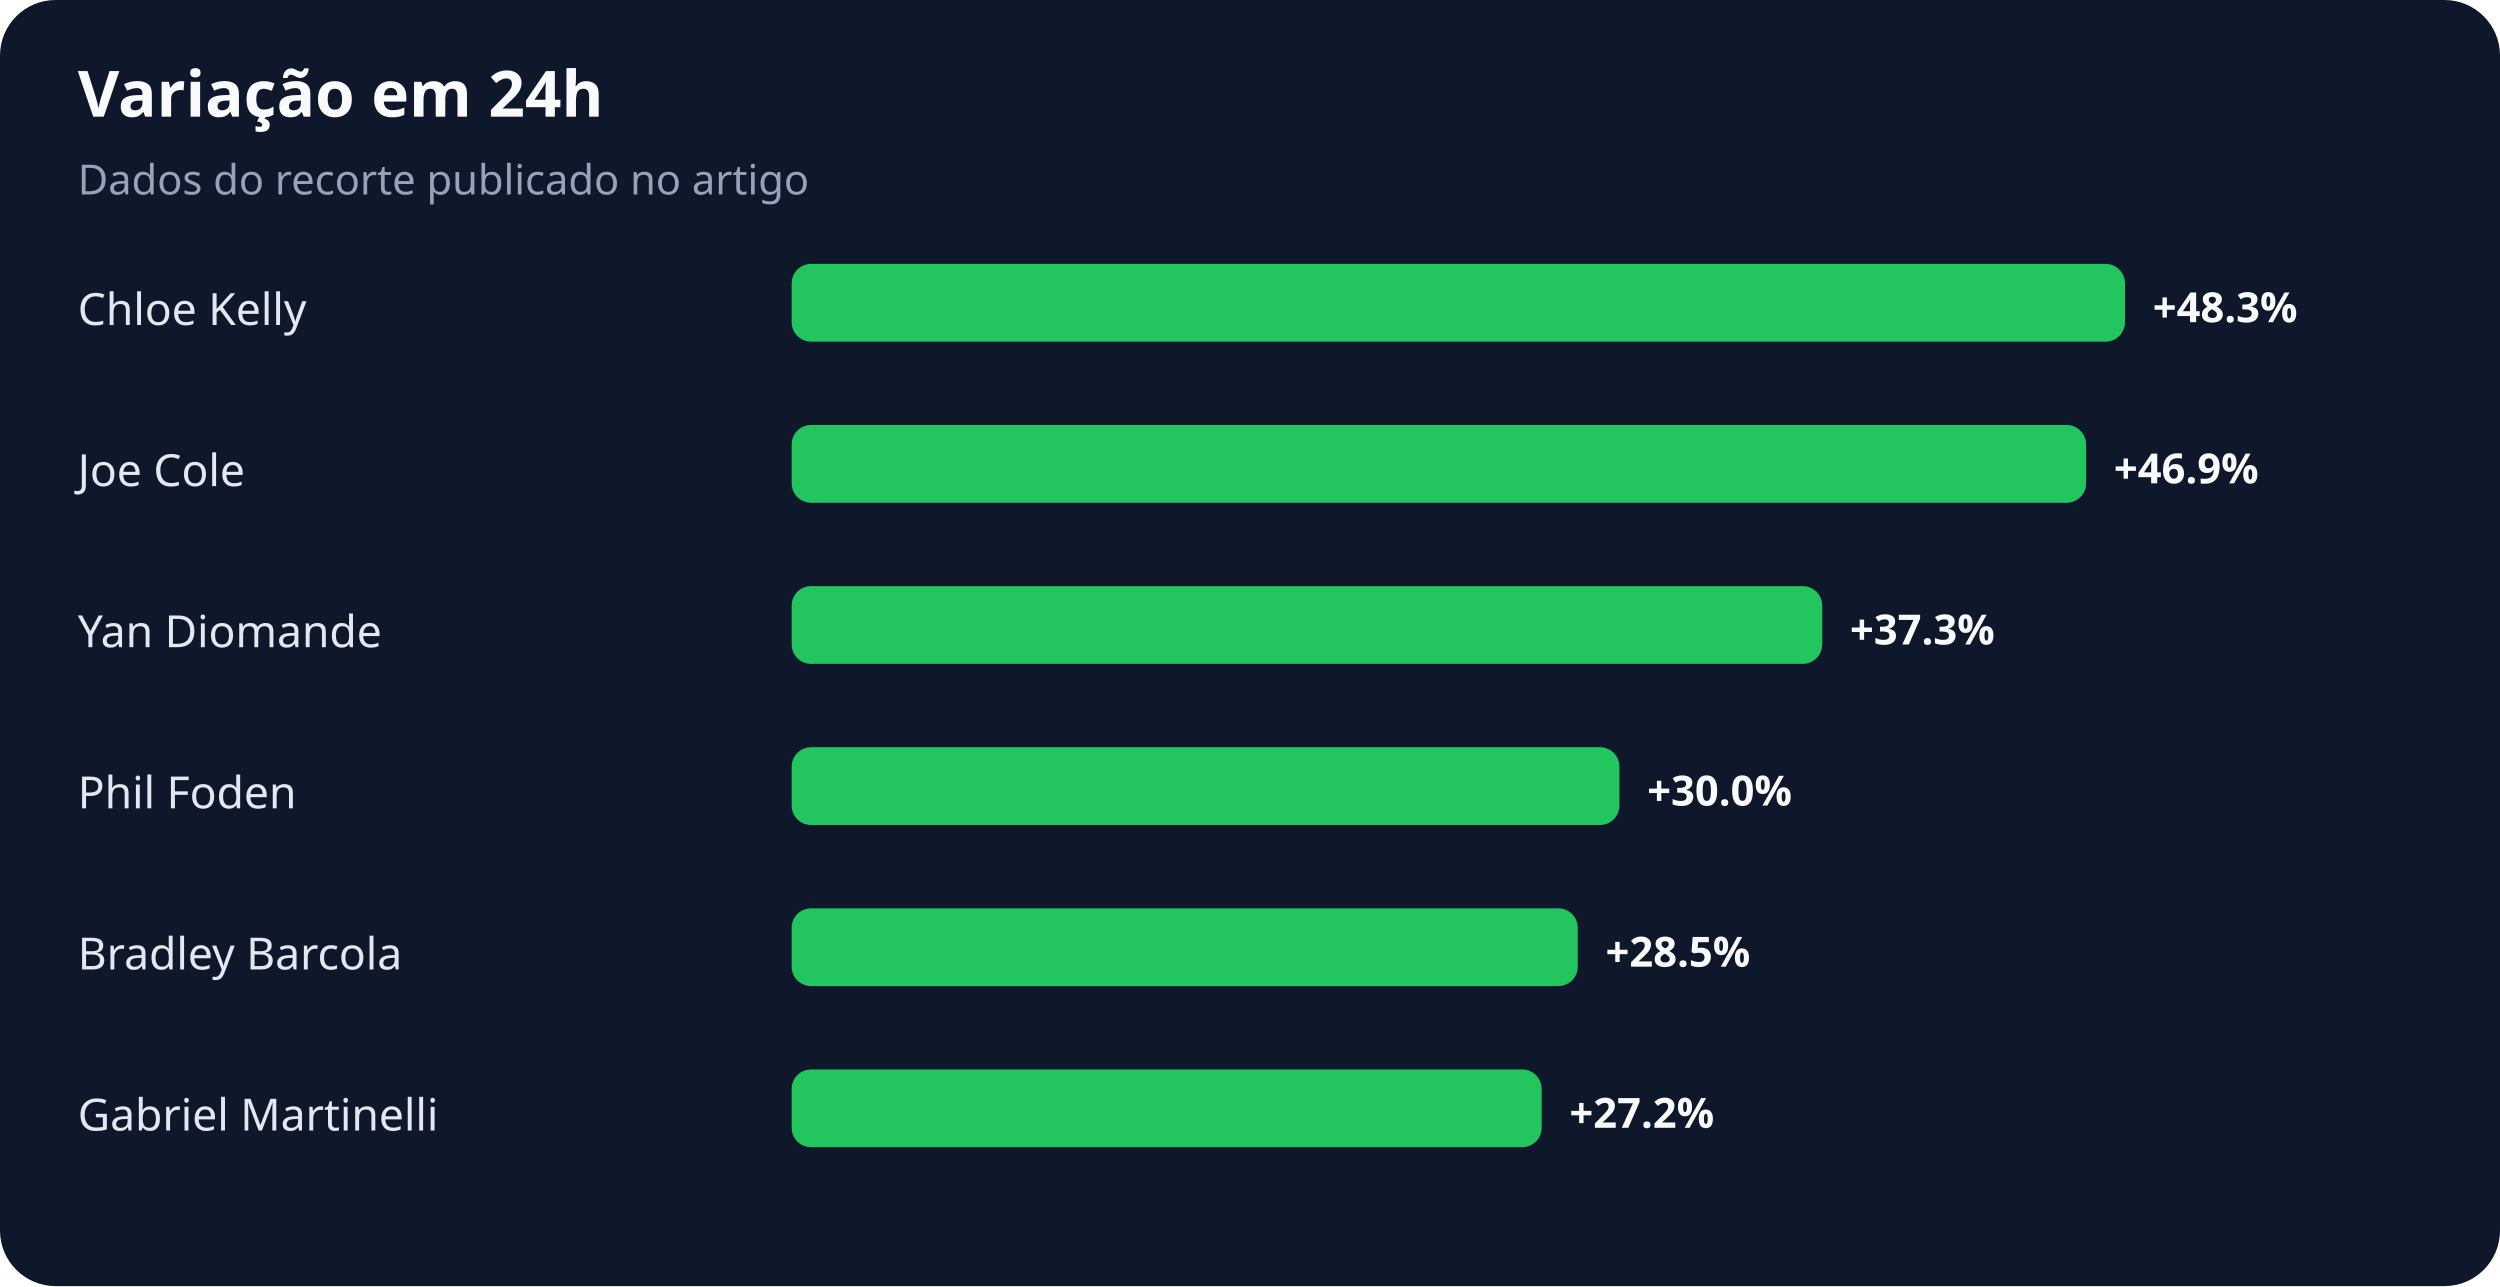
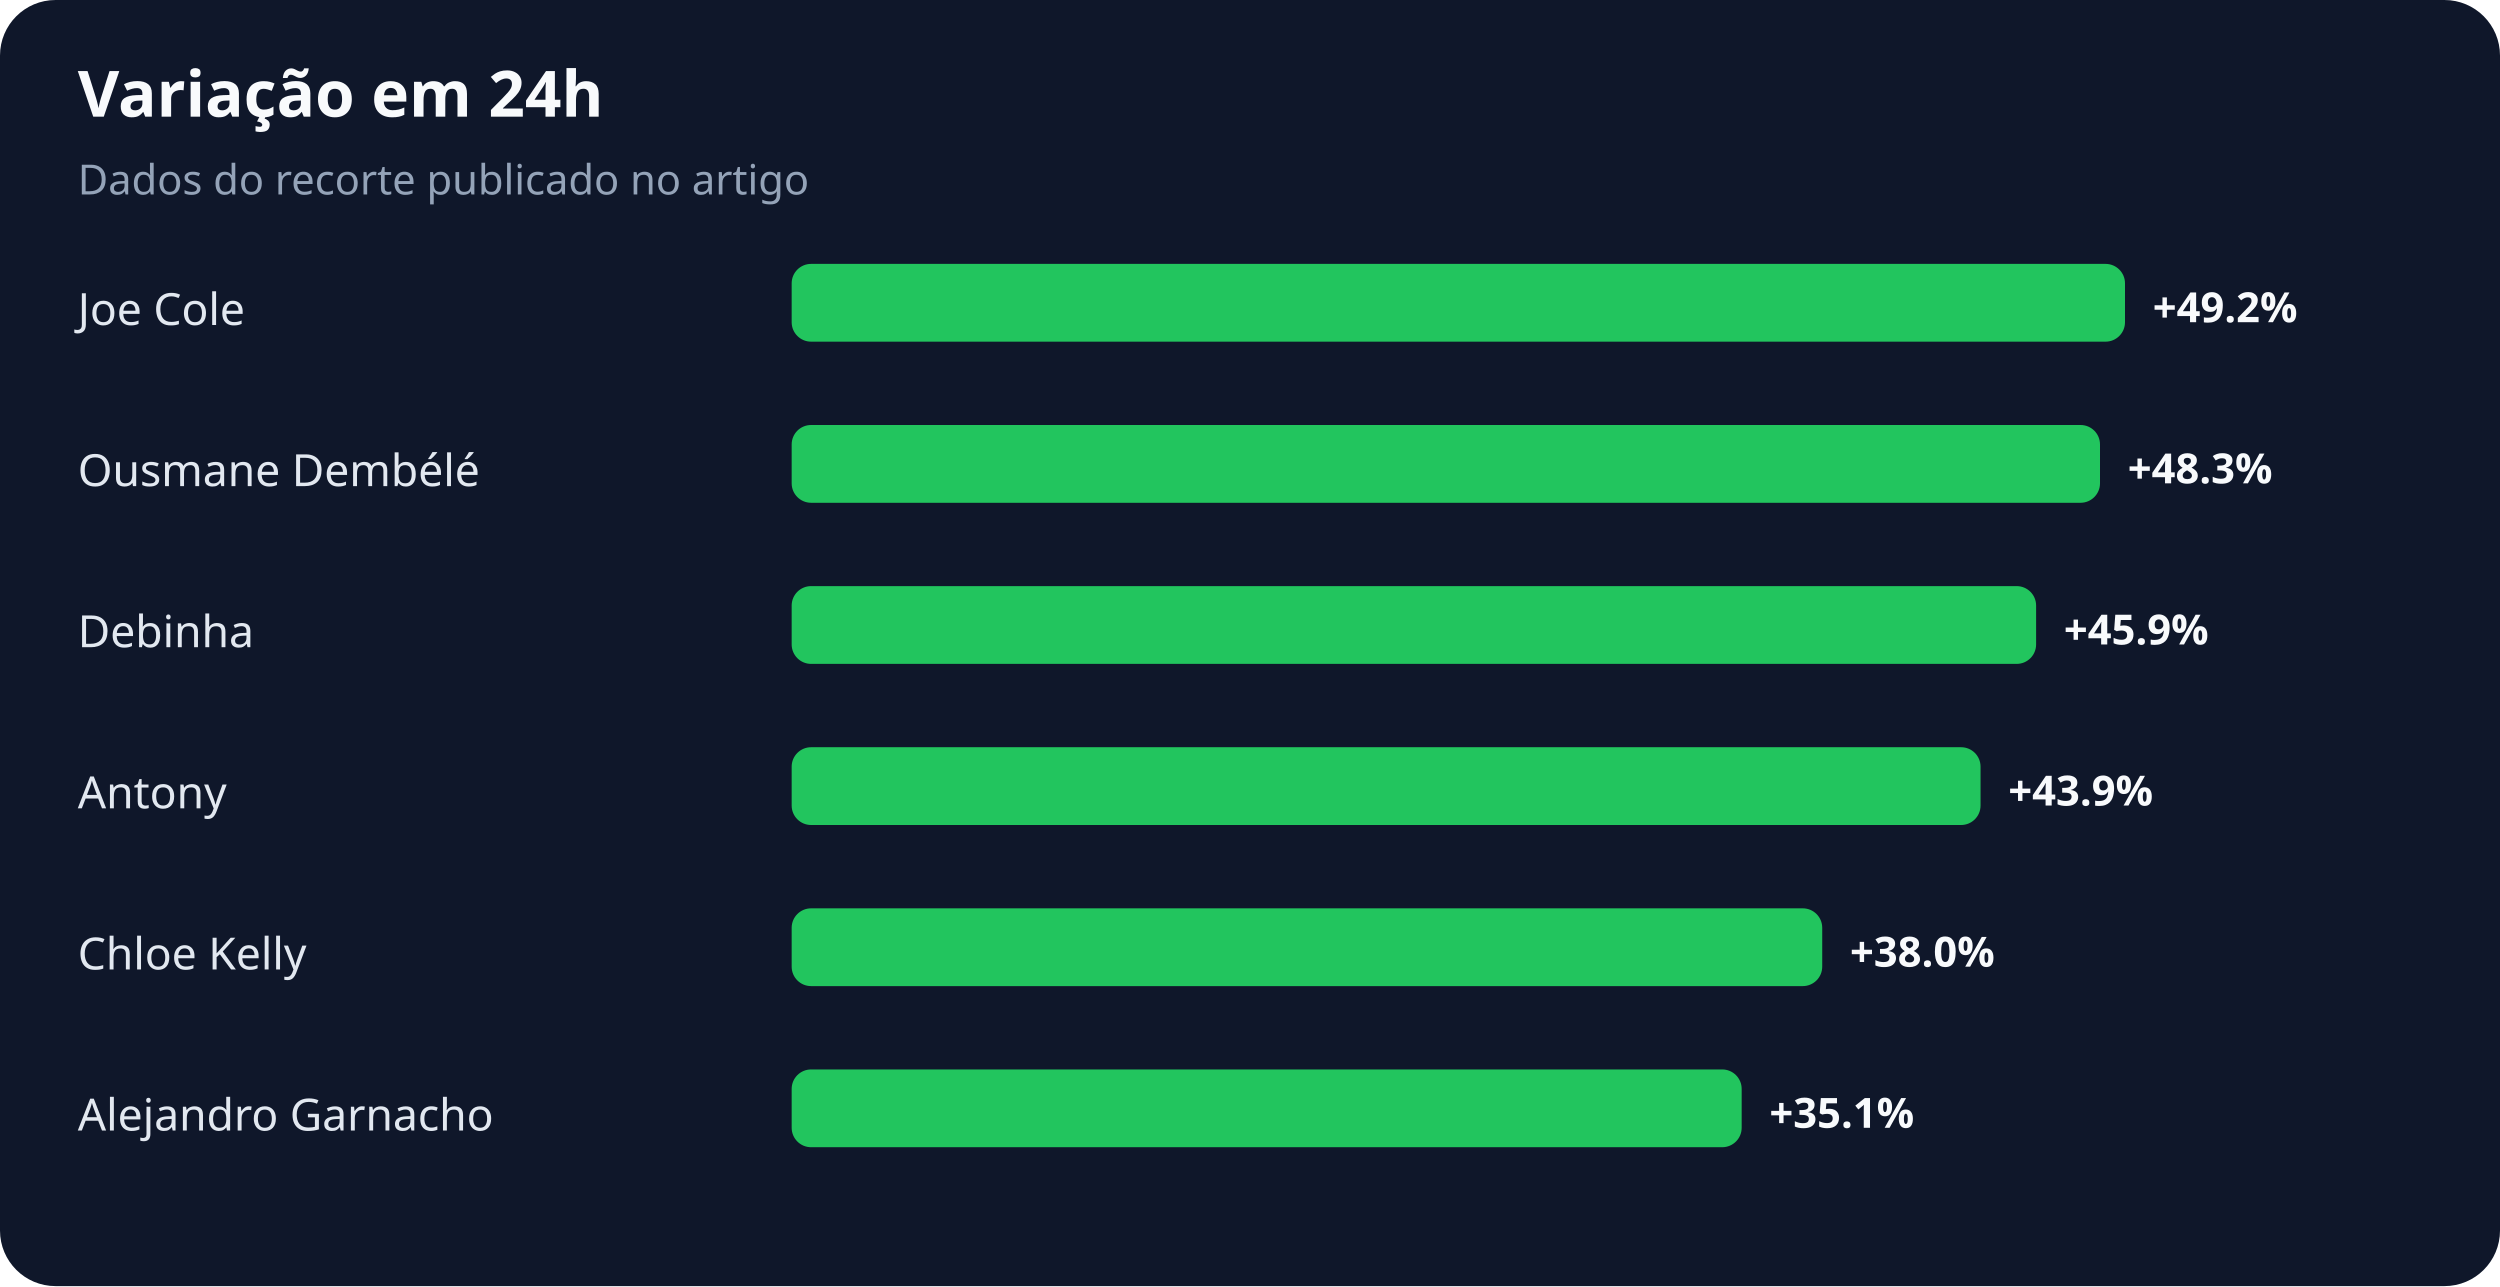
<svg xmlns="http://www.w3.org/2000/svg" width="900" height="463" viewBox="0 0 900 463" role="img" aria-labelledby="title desc">
  <rect width="100%" height="100%" rx="20" fill="#0f172a" />
  <text x="28" y="42" fill="#f8fafc" font-family="system-ui,sans-serif" font-size="23" font-weight="700">Variação em 24h</text>
  <text x="28" y="70" fill="#94a3b8" font-family="system-ui,sans-serif" font-size="15">Dados do recorte publicado no artigo</text>
-   <text x="28" y="117" fill="#e2e8f0" font-family="system-ui,sans-serif" font-size="16">Chloe Kelly</text>
+   <text x="28" y="117" fill="#e2e8f0" font-family="system-ui,sans-serif" font-size="16">Joe Cole</text>
  <rect x="285" y="95" width="480" height="28" rx="7" fill="#22c55e" />
-   <text x="775" y="116" fill="#f8fafc" font-family="system-ui,sans-serif" font-size="15" font-weight="700">+48.3%</text>
-   <text x="28" y="175" fill="#e2e8f0" font-family="system-ui,sans-serif" font-size="16">Joe Cole</text>
-   <rect x="285" y="153" width="466" height="28" rx="7" fill="#22c55e" />
-   <text x="761" y="174" fill="#f8fafc" font-family="system-ui,sans-serif" font-size="15" font-weight="700">+46.9%</text>
-   <text x="28" y="233" fill="#e2e8f0" font-family="system-ui,sans-serif" font-size="16">Yan Diomande</text>
-   <rect x="285" y="211" width="371" height="28" rx="7" fill="#22c55e" />
-   <text x="666" y="232" fill="#f8fafc" font-family="system-ui,sans-serif" font-size="15" font-weight="700">+37.3%</text>
-   <text x="28" y="291" fill="#e2e8f0" font-family="system-ui,sans-serif" font-size="16">Phil Foden</text>
-   <rect x="285" y="269" width="298" height="28" rx="7" fill="#22c55e" />
-   <text x="593" y="290" fill="#f8fafc" font-family="system-ui,sans-serif" font-size="15" font-weight="700">+30.0%</text>
-   <text x="28" y="349" fill="#e2e8f0" font-family="system-ui,sans-serif" font-size="16">Bradley Barcola</text>
-   <rect x="285" y="327" width="283" height="28" rx="7" fill="#22c55e" />
-   <text x="578" y="348" fill="#f8fafc" font-family="system-ui,sans-serif" font-size="15" font-weight="700">+28.5%</text>
-   <text x="28" y="407" fill="#e2e8f0" font-family="system-ui,sans-serif" font-size="16">Gabriel Martinelli</text>
-   <rect x="285" y="385" width="270" height="28" rx="7" fill="#22c55e" />
-   <text x="565" y="406" fill="#f8fafc" font-family="system-ui,sans-serif" font-size="15" font-weight="700">+27.2%</text>
+   <text x="775" y="116" fill="#f8fafc" font-family="system-ui,sans-serif" font-size="15" font-weight="700">+49.2%</text>
+   <text x="28" y="175" fill="#e2e8f0" font-family="system-ui,sans-serif" font-size="16">Ousmane Dembélé</text>
+   <rect x="285" y="153" width="471" height="28" rx="7" fill="#22c55e" />
+   <text x="766" y="174" fill="#f8fafc" font-family="system-ui,sans-serif" font-size="15" font-weight="700">+48.3%</text>
+   <text x="28" y="233" fill="#e2e8f0" font-family="system-ui,sans-serif" font-size="16">Debinha</text>
+   <rect x="285" y="211" width="448" height="28" rx="7" fill="#22c55e" />
+   <text x="743" y="232" fill="#f8fafc" font-family="system-ui,sans-serif" font-size="15" font-weight="700">+45.9%</text>
+   <text x="28" y="291" fill="#e2e8f0" font-family="system-ui,sans-serif" font-size="16">Antony</text>
+   <rect x="285" y="269" width="428" height="28" rx="7" fill="#22c55e" />
+   <text x="723" y="290" fill="#f8fafc" font-family="system-ui,sans-serif" font-size="15" font-weight="700">+43.9%</text>
+   <text x="28" y="349" fill="#e2e8f0" font-family="system-ui,sans-serif" font-size="16">Chloe Kelly</text>
+   <rect x="285" y="327" width="371" height="28" rx="7" fill="#22c55e" />
+   <text x="666" y="348" fill="#f8fafc" font-family="system-ui,sans-serif" font-size="15" font-weight="700">+38.0%</text>
+   <text x="28" y="407" fill="#e2e8f0" font-family="system-ui,sans-serif" font-size="16">Alejandro Garnacho</text>
+   <rect x="285" y="385" width="342" height="28" rx="7" fill="#22c55e" />
+   <text x="637" y="406" fill="#f8fafc" font-family="system-ui,sans-serif" font-size="15" font-weight="700">+35.1%</text>
</svg>
